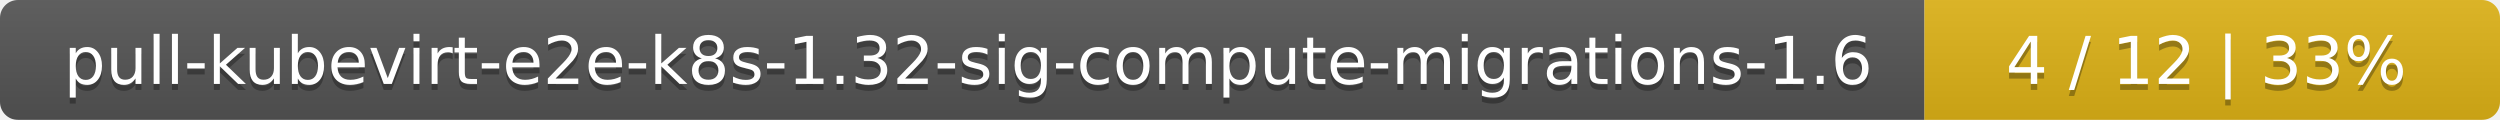
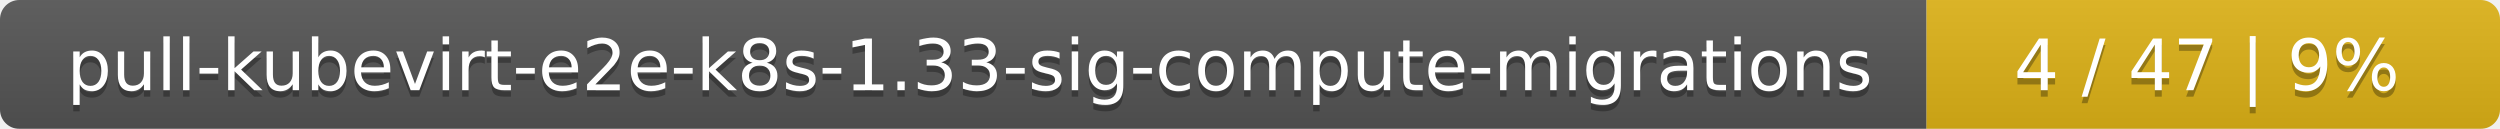
- <svg xmlns="http://www.w3.org/2000/svg" width="417" height="20">
+ <svg xmlns="http://www.w3.org/2000/svg" width="388" height="20">
  <linearGradient id="smooth" x2="0" y2="100%">
    <stop offset="0" stop-color="#bbb" stop-opacity=".1" />
    <stop offset="1" stop-opacity=".1" />
  </linearGradient>
  <mask id="round">
-     <rect width="417" height="20" rx="3" fill="#fff" />
+     <rect width="388" height="20" rx="3" fill="#fff" />
  </mask>
  <g mask="url(#round)">
-     <rect width="321" height="20" fill="#555" />
-     <rect x="321" width="96" height="20" fill="#dfb317" />
-     <rect width="417" height="20" fill="url(#smooth)" />
+     <rect width="299" height="20" fill="#555" />
+     <rect x="299" width="89" height="20" fill="#dfb317" />
+     <rect width="388" height="20" fill="url(#smooth)" />
  </g>
  <g fill="#fff" text-anchor="middle" font-family="DejaVu Sans,Verdana,Geneva,sans-serif" font-size="11">
-     <text x="161.5" y="15" fill="#010101" fill-opacity=".3">pull-kubevirt-e2e-k8s-1.32-sig-compute-migrations-1.6</text>
-     <text x="161.5" y="14">pull-kubevirt-e2e-k8s-1.32-sig-compute-migrations-1.6</text>
-     <text x="368" y="15" fill="#010101" fill-opacity=".3">4 / 12    |    33%</text>
-     <text x="368" y="14">4 / 12    |    33%</text>
+     <text x="150.5" y="15" fill="#010101" fill-opacity=".3">pull-kubevirt-e2e-k8s-1.33-sig-compute-migrations</text>
+     <text x="150.5" y="14">pull-kubevirt-e2e-k8s-1.33-sig-compute-migrations</text>
+     <text x="342.5" y="15" fill="#010101" fill-opacity=".3">4 / 47    |    9%</text>
+     <text x="342.5" y="14">4 / 47    |    9%</text>
  </g>
</svg>
